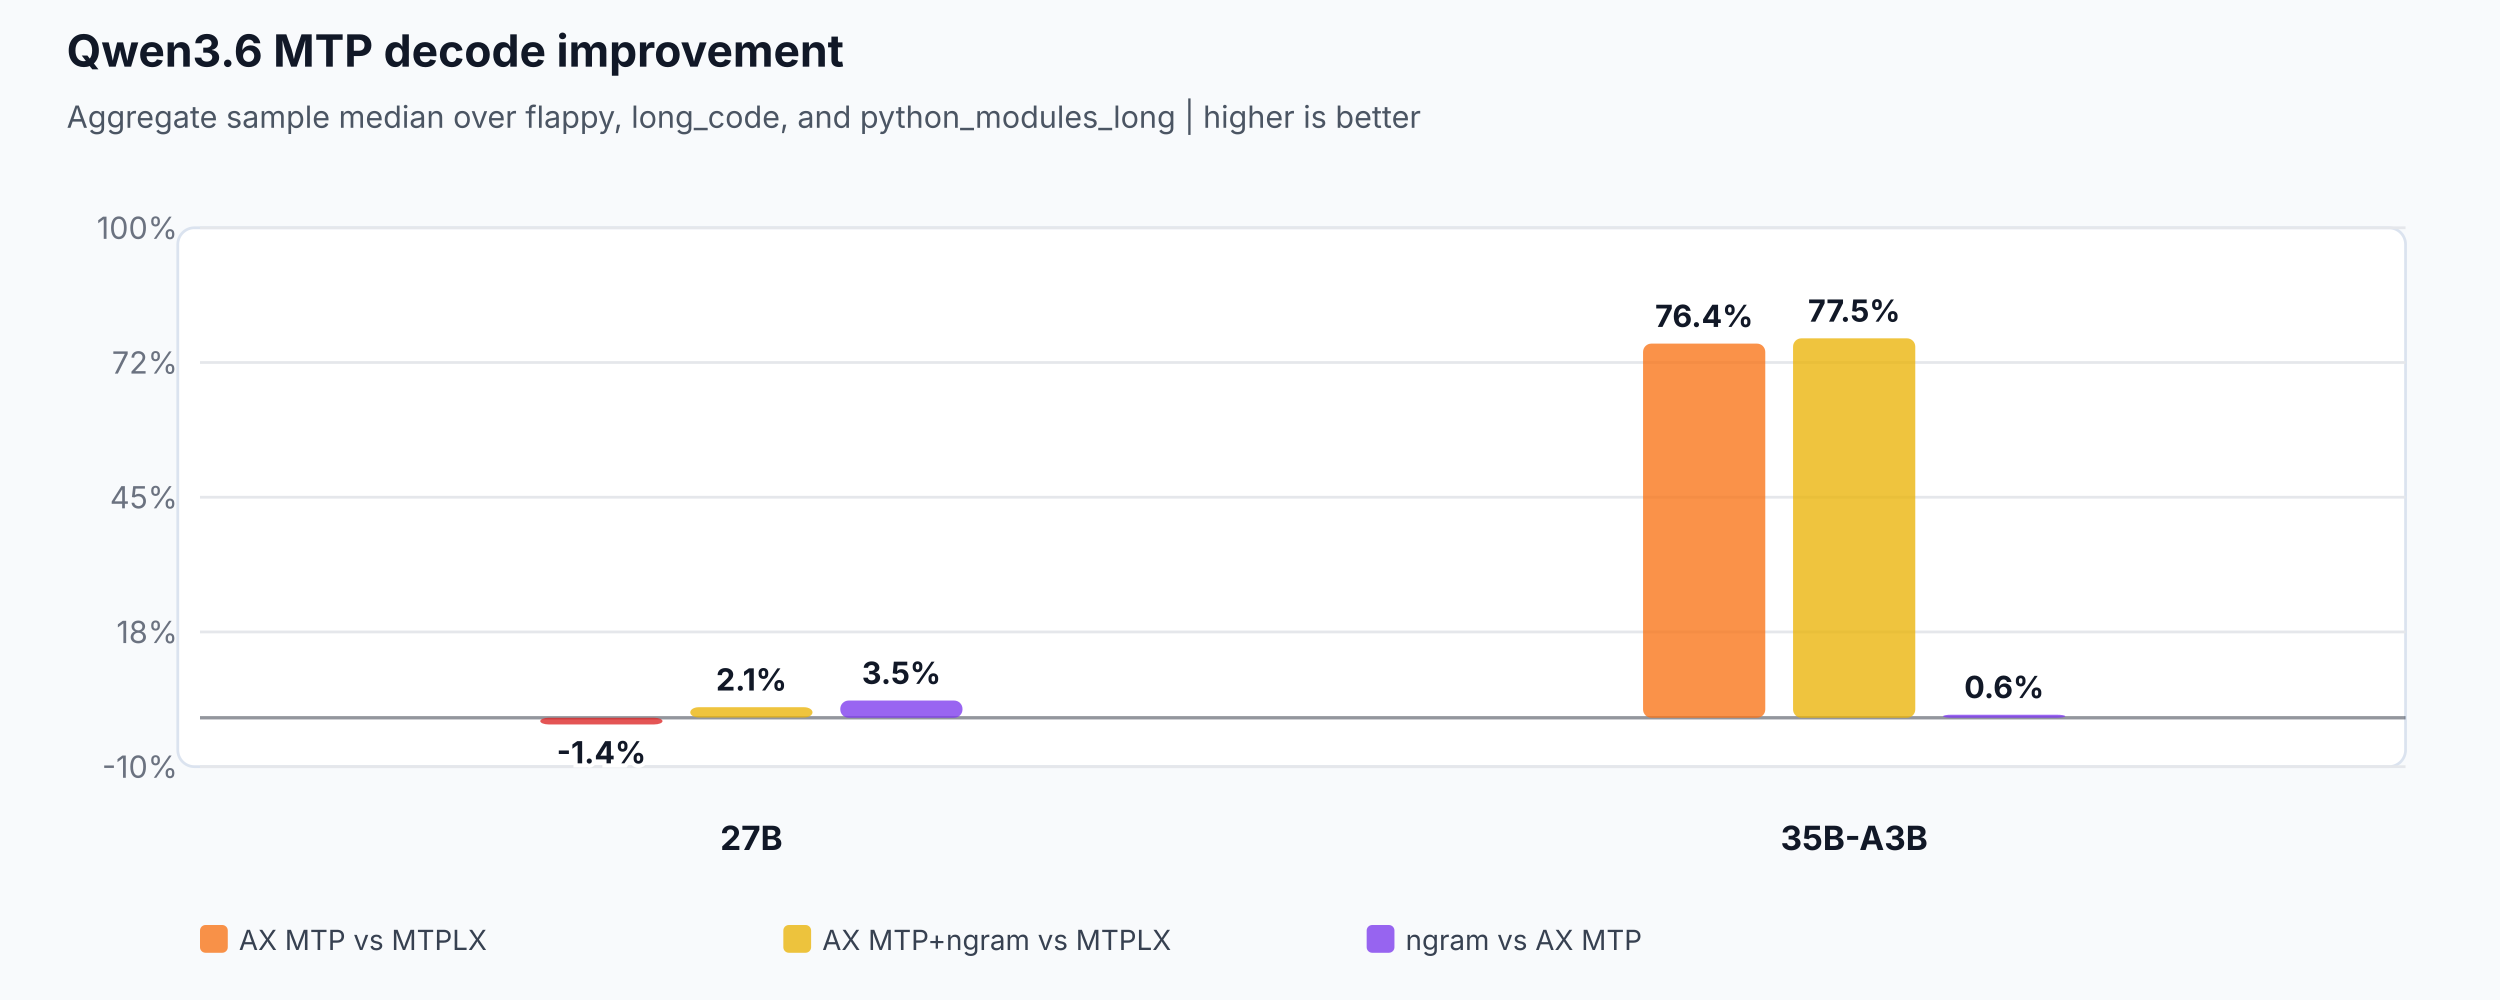
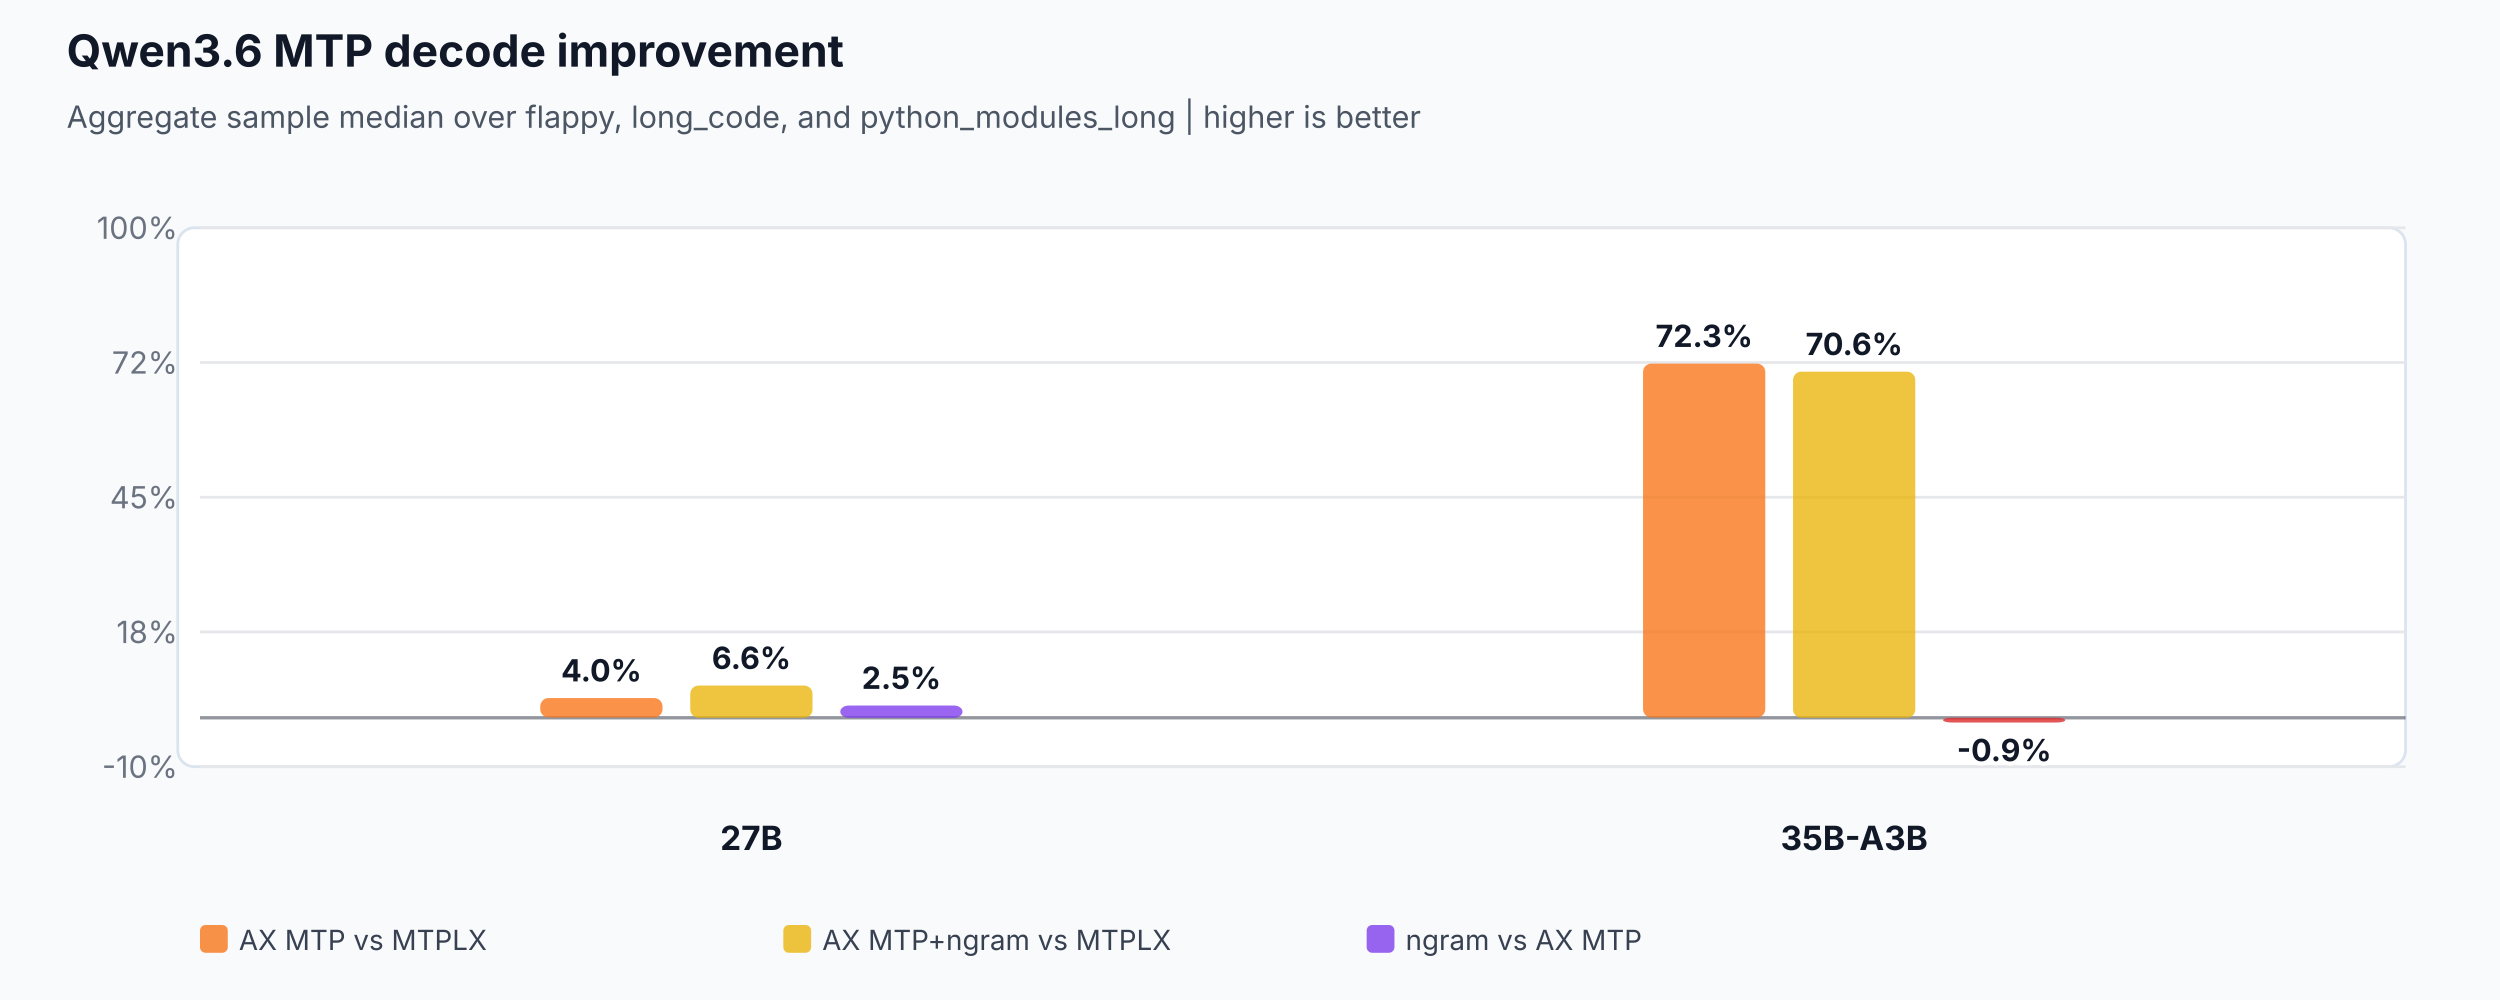
<svg xmlns="http://www.w3.org/2000/svg" width="900" height="360" viewBox="0 0 900 360" role="img" aria-labelledby="title desc">
  <rect width="100%" height="100%" fill="#f8fafc" />
  <text x="24" y="24" font-family="Inter,Segoe UI,Arial,sans-serif" font-size="16" font-weight="700" fill="#111827">Qwen3.6 MTP decode improvement</text>
  <text x="24" y="46" font-family="Inter,Segoe UI,Arial,sans-serif" font-size="11" fill="#4b5563">Aggregate sample median over flappy, long_code, and python_modules_long | higher is better</text>
  <rect x="64" y="82" width="802" height="194" rx="6" fill="#ffffff" stroke="#dbe3ef" />
  <line x1="72" y1="276.0" x2="866" y2="276.0" stroke="#e5e7eb" stroke-width="1" />
  <text x="64" y="280.0" text-anchor="end" font-family="Inter,Segoe UI,Arial,sans-serif" font-size="11" fill="#6b7280">-10%</text>
  <line x1="72" y1="227.5" x2="866" y2="227.5" stroke="#e5e7eb" stroke-width="1" />
  <text x="64" y="231.5" text-anchor="end" font-family="Inter,Segoe UI,Arial,sans-serif" font-size="11" fill="#6b7280">18%</text>
  <line x1="72" y1="179.0" x2="866" y2="179.0" stroke="#e5e7eb" stroke-width="1" />
  <text x="64" y="183.0" text-anchor="end" font-family="Inter,Segoe UI,Arial,sans-serif" font-size="11" fill="#6b7280">45%</text>
  <line x1="72" y1="130.5" x2="866" y2="130.5" stroke="#e5e7eb" stroke-width="1" />
  <text x="64" y="134.5" text-anchor="end" font-family="Inter,Segoe UI,Arial,sans-serif" font-size="11" fill="#6b7280">72%</text>
  <line x1="72" y1="82.0" x2="866" y2="82.0" stroke="#e5e7eb" stroke-width="1" />
  <text x="64" y="86.0" text-anchor="end" font-family="Inter,Segoe UI,Arial,sans-serif" font-size="11" fill="#6b7280">100%</text>
  <line x1="72" y1="258.4" x2="866" y2="258.4" stroke="#111827" stroke-opacity="0.45" stroke-width="1.2" />
  <text x="270.5" y="306" text-anchor="middle" font-family="Inter,Segoe UI,Arial,sans-serif" font-size="12" font-weight="700" fill="#111827">27B</text>
-   <rect x="194.5" y="258.4" width="44.0" height="2.4" rx="3" fill="#dc2626" fill-opacity="0.78" />
-   <text x="216.5" y="274.8" text-anchor="middle" font-family="Inter,Segoe UI,Arial,sans-serif" font-size="11" font-weight="700" fill="#111827" stroke="#ffffff" stroke-width="3" paint-order="stroke">-1.4%</text>
-   <rect x="248.5" y="254.6" width="44.0" height="3.7" rx="3" fill="#eab308" fill-opacity="0.78" />
-   <text x="270.5" y="248.6" text-anchor="middle" font-family="Inter,Segoe UI,Arial,sans-serif" font-size="11" font-weight="700" fill="#111827" stroke="#ffffff" stroke-width="3" paint-order="stroke">2.1%</text>
-   <rect x="302.5" y="252.2" width="44.0" height="6.2" rx="3" fill="#7c3aed" fill-opacity="0.78" />
-   <text x="324.5" y="246.2" text-anchor="middle" font-family="Inter,Segoe UI,Arial,sans-serif" font-size="11" font-weight="700" fill="#111827" stroke="#ffffff" stroke-width="3" paint-order="stroke">3.5%</text>
+   <rect x="194.5" y="251.3" width="44.0" height="7.0" rx="3" fill="#f97316" fill-opacity="0.78" />
+   <text x="216.5" y="245.3" text-anchor="middle" font-family="Inter,Segoe UI,Arial,sans-serif" font-size="11" font-weight="700" fill="#111827" stroke="#ffffff" stroke-width="3" paint-order="stroke">4.0%</text>
+   <rect x="248.5" y="246.8" width="44.0" height="11.6" rx="3" fill="#eab308" fill-opacity="0.78" />
+   <text x="270.5" y="240.8" text-anchor="middle" font-family="Inter,Segoe UI,Arial,sans-serif" font-size="11" font-weight="700" fill="#111827" stroke="#ffffff" stroke-width="3" paint-order="stroke">6.6%</text>
+   <rect x="302.5" y="254.0" width="44.0" height="4.4" rx="3" fill="#7c3aed" fill-opacity="0.78" />
+   <text x="324.5" y="248.0" text-anchor="middle" font-family="Inter,Segoe UI,Arial,sans-serif" font-size="11" font-weight="700" fill="#111827" stroke="#ffffff" stroke-width="3" paint-order="stroke">2.5%</text>
  <text x="667.5" y="306" text-anchor="middle" font-family="Inter,Segoe UI,Arial,sans-serif" font-size="12" font-weight="700" fill="#111827">35B-A3B</text>
-   <rect x="591.5" y="123.7" width="44.0" height="134.7" rx="3" fill="#f97316" fill-opacity="0.78" />
-   <text x="613.5" y="117.7" text-anchor="middle" font-family="Inter,Segoe UI,Arial,sans-serif" font-size="11" font-weight="700" fill="#111827" stroke="#ffffff" stroke-width="3" paint-order="stroke">76.4%</text>
-   <rect x="645.5" y="121.8" width="44.0" height="136.6" rx="3" fill="#eab308" fill-opacity="0.78" />
-   <text x="667.5" y="115.8" text-anchor="middle" font-family="Inter,Segoe UI,Arial,sans-serif" font-size="11" font-weight="700" fill="#111827" stroke="#ffffff" stroke-width="3" paint-order="stroke">77.5%</text>
-   <rect x="699.5" y="257.3" width="44.0" height="1.1" rx="3" fill="#7c3aed" fill-opacity="0.78" />
-   <text x="721.5" y="251.3" text-anchor="middle" font-family="Inter,Segoe UI,Arial,sans-serif" font-size="11" font-weight="700" fill="#111827" stroke="#ffffff" stroke-width="3" paint-order="stroke">0.6%</text>
+   <rect x="591.5" y="130.9" width="44.0" height="127.4" rx="3" fill="#f97316" fill-opacity="0.78" />
+   <text x="613.5" y="124.9" text-anchor="middle" font-family="Inter,Segoe UI,Arial,sans-serif" font-size="11" font-weight="700" fill="#111827" stroke="#ffffff" stroke-width="3" paint-order="stroke">72.3%</text>
+   <rect x="645.5" y="133.8" width="44.0" height="124.6" rx="3" fill="#eab308" fill-opacity="0.78" />
+   <text x="667.5" y="127.8" text-anchor="middle" font-family="Inter,Segoe UI,Arial,sans-serif" font-size="11" font-weight="700" fill="#111827" stroke="#ffffff" stroke-width="3" paint-order="stroke">70.6%</text>
+   <rect x="699.5" y="258.4" width="44.0" height="1.7" rx="3" fill="#dc2626" fill-opacity="0.78" />
+   <text x="721.5" y="274.0" text-anchor="middle" font-family="Inter,Segoe UI,Arial,sans-serif" font-size="11" font-weight="700" fill="#111827" stroke="#ffffff" stroke-width="3" paint-order="stroke">-0.9%</text>
  <rect x="72.0" y="333" width="10" height="10" rx="2" fill="#f97316" fill-opacity="0.78" />
  <text x="86.0" y="342" font-family="Inter,Segoe UI,Arial,sans-serif" font-size="10" fill="#374151">AX MTP vs MTPLX</text>
  <rect x="282.0" y="333" width="10" height="10" rx="2" fill="#eab308" fill-opacity="0.78" />
  <text x="296.0" y="342" font-family="Inter,Segoe UI,Arial,sans-serif" font-size="10" fill="#374151">AX MTP+ngram vs MTPLX</text>
  <rect x="492.0" y="333" width="10" height="10" rx="2" fill="#7c3aed" fill-opacity="0.78" />
  <text x="506.0" y="342" font-family="Inter,Segoe UI,Arial,sans-serif" font-size="10" fill="#374151">ngram vs AX MTP</text>
</svg>
